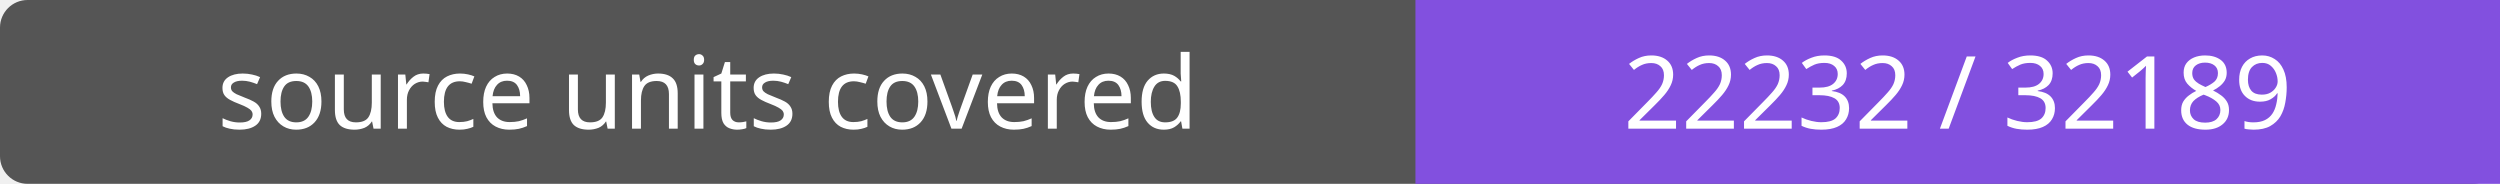
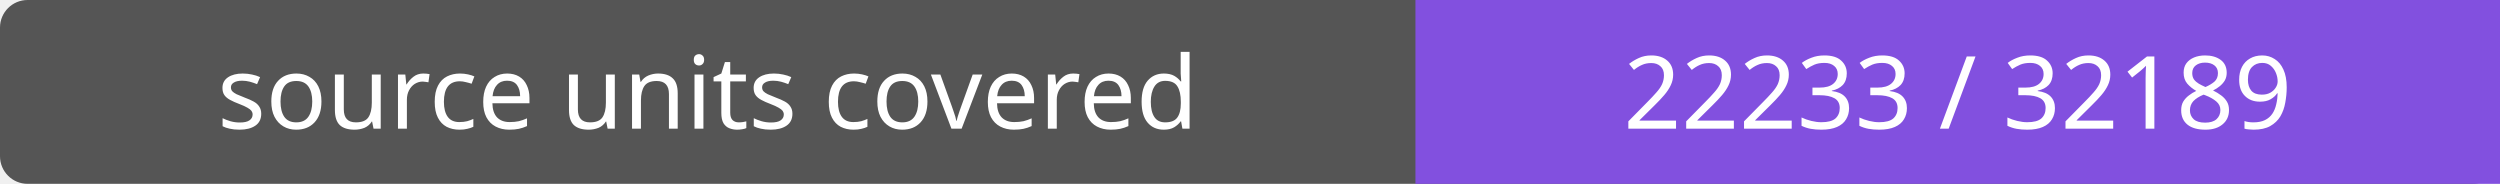
- <svg xmlns="http://www.w3.org/2000/svg" width="272" height="20" role="img" aria-label="source units covered: 22232 / 32189">
+ <svg xmlns="http://www.w3.org/2000/svg" width="272" height="20" role="img" aria-label="source units covered: 22233 / 32189">
  <rect width="272" height="20" rx="3" fill="#555" />
  <path fill="#8250df" d="M154 0h118v20H154z" />
  <g fill="#fff" text-anchor="middle" font-family="Verdana,sans-serif" font-size="11">
    <text x="77.0" y="14">source units covered</text>
-     <text x="213.0" y="14">22232 / 32189</text>
+     <text x="213.0" y="14">22233 / 32189</text>
  </g>
</svg>
